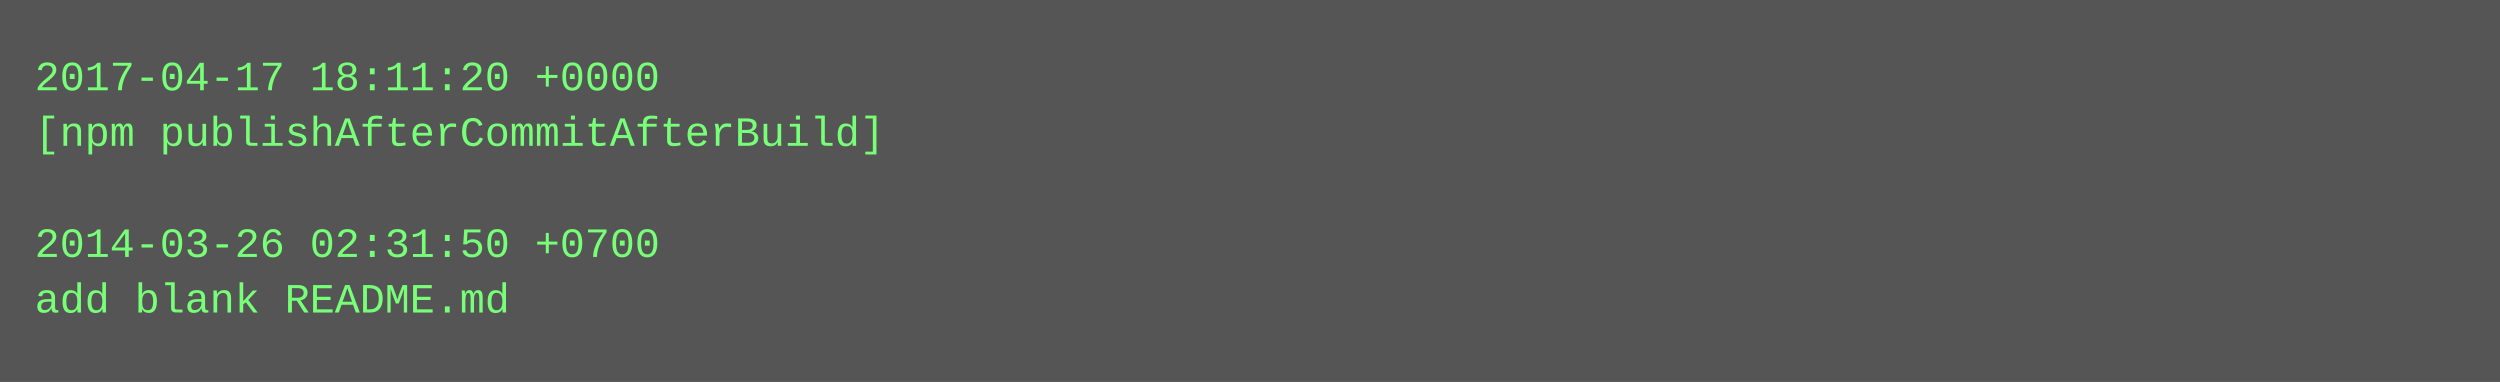
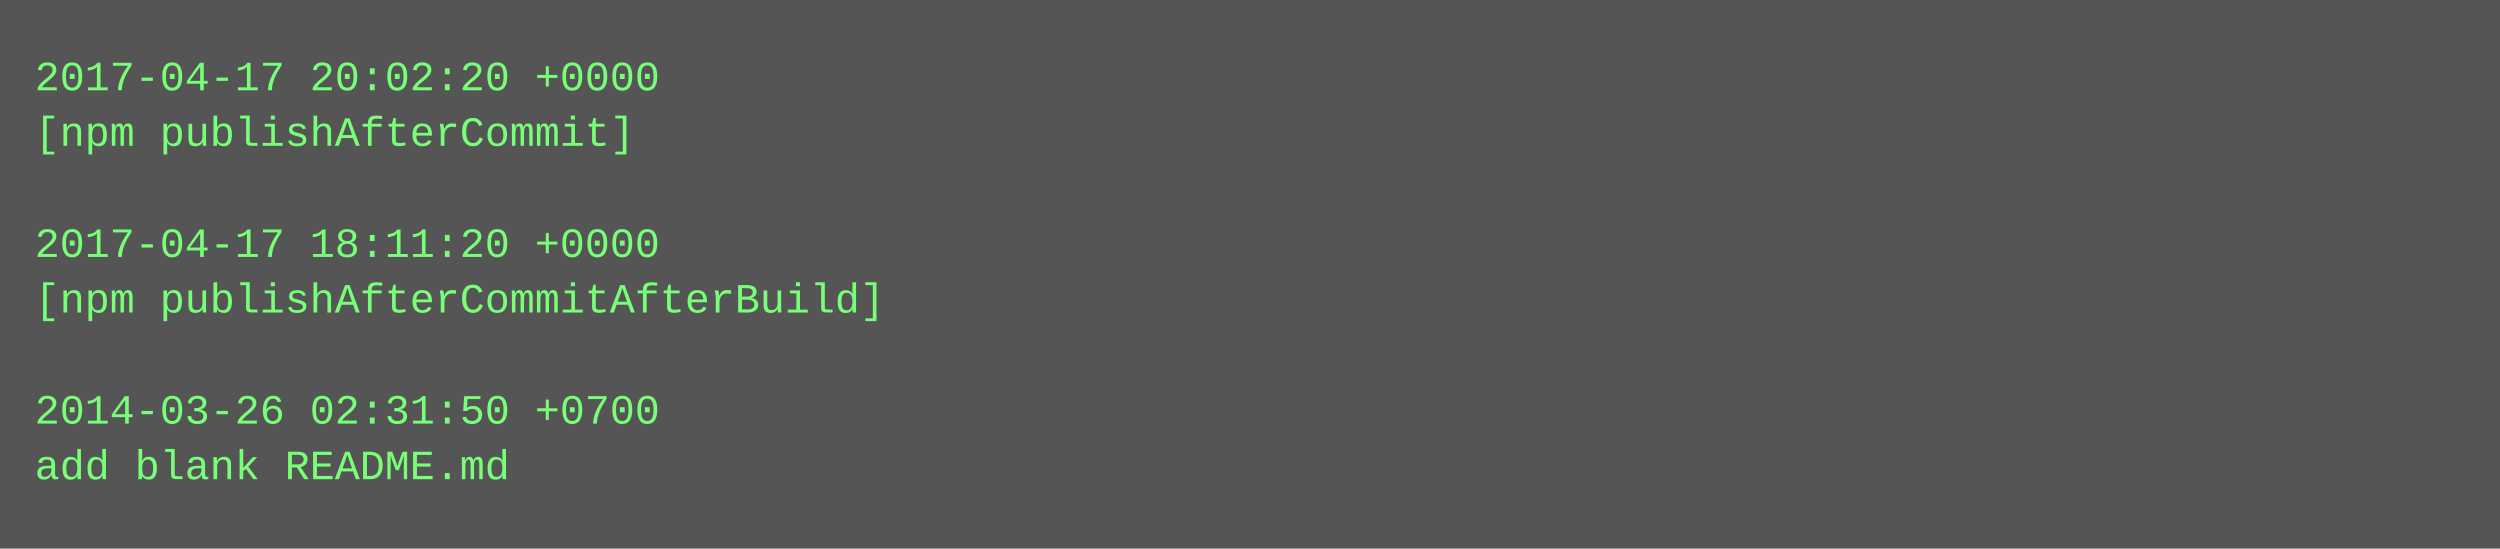
- <svg xmlns="http://www.w3.org/2000/svg" height="110" width="720">
-   <rect height="110" fill="#555" width="720" />
+ <svg xmlns="http://www.w3.org/2000/svg" height="158" width="720">
+   <rect height="158" fill="#555" width="720" />
  <text fill="#7f7" font-family="Courier New" font-size="12" xml:space="preserve">
-     <tspan x="10" y="26">2017-04-17 18:11:20 +0000</tspan>
-     <tspan x="10" y="42">[npm publishAfterCommitAfterBuild]</tspan>
+     <tspan x="10" y="26">2017-04-17 20:02:20 +0000</tspan>
+     <tspan x="10" y="42">[npm publishAfterCommit]</tspan>
    <tspan x="10" y="58" />
-     <tspan x="10" y="74">2014-03-26 02:31:50 +0700</tspan>
-     <tspan x="10" y="90">add blank README.md</tspan>
+     <tspan x="10" y="74">2017-04-17 18:11:20 +0000</tspan>
+     <tspan x="10" y="90">[npm publishAfterCommitAfterBuild]</tspan>
+     <tspan x="10" y="106" />
+     <tspan x="10" y="122">2014-03-26 02:31:50 +0700</tspan>
+     <tspan x="10" y="138">add blank README.md</tspan>
  </text>
</svg>
